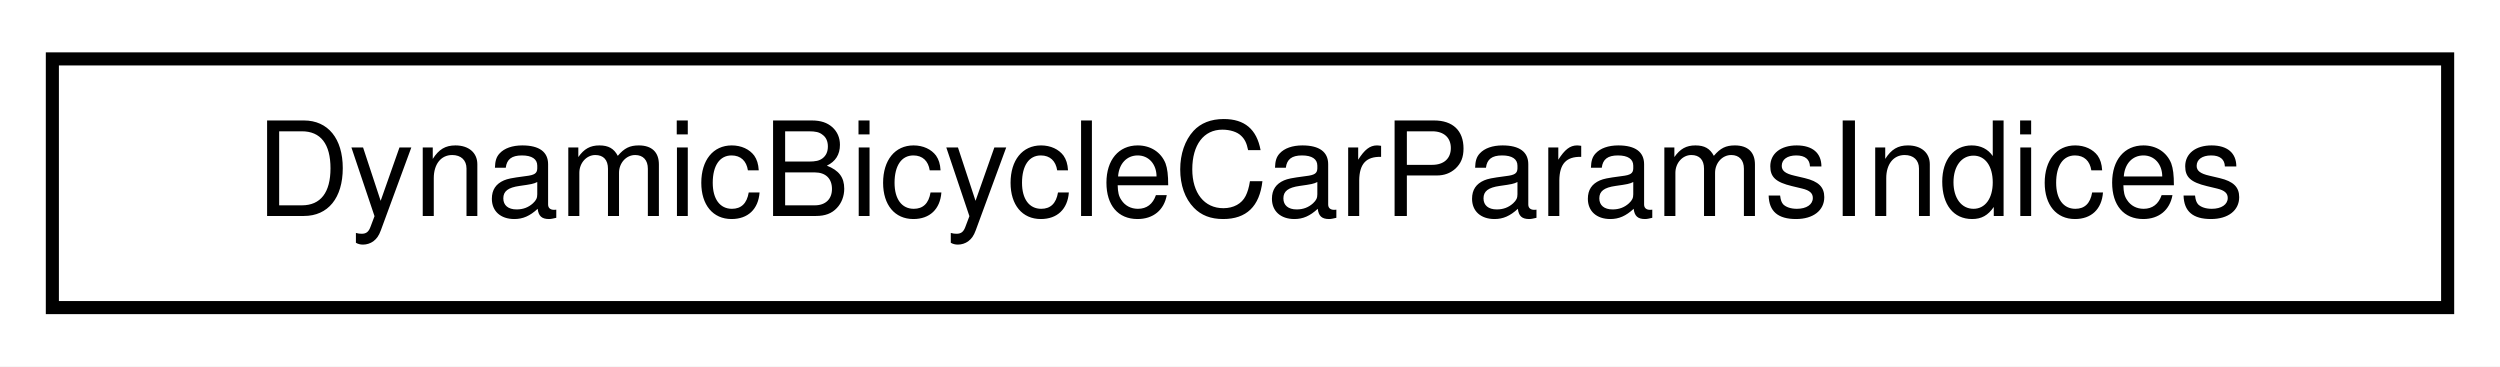
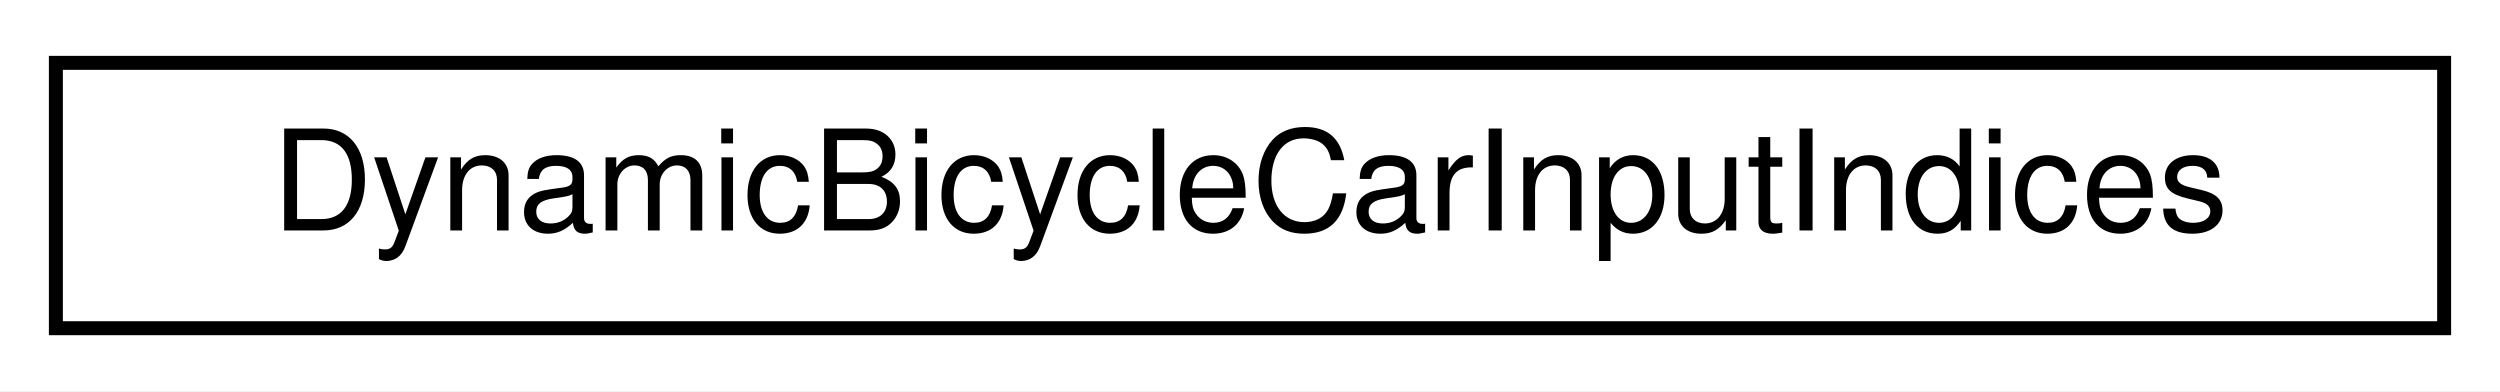
- <svg xmlns="http://www.w3.org/2000/svg" xmlns:xlink="http://www.w3.org/1999/xlink" width="191pt" height="28pt" viewBox="0.00 0.00 191.00 28.00">
+ <svg xmlns="http://www.w3.org/2000/svg" xmlns:xlink="http://www.w3.org/1999/xlink" width="179pt" height="28pt" viewBox="0.00 0.00 179.00 28.00">
  <g id="graph0" class="graph" transform="scale(1 1) rotate(0) translate(4 24)">
-     <polygon fill="white" stroke="transparent" points="-4,4 -4,-24 187,-24 187,4 -4,4" />
+     <polygon fill="white" stroke="transparent" points="-4,4 -4,-24 175,-24 175,4 -4,4" />
    <g id="node1" class="node">
      <g id="a_node1">
-         <a xlink:href="structdelphyne_1_1_dynamic_bicycle_car_params_indices.html" target="_top" xlink:title="Describes the row indices of a DynamicBicycleCarParams.">
-           <polygon fill="white" stroke="black" points="0,-0.5 0,-19.5 183,-19.5 183,-0.5 0,-0.5" />
-           <text text-anchor="middle" x="91.5" y="-7.5" font-family="Helvetica,sans-Serif" font-size="10.00">DynamicBicycleCarParamsIndices</text>
+         <a xlink:href="structdelphyne_1_1_dynamic_bicycle_car_input_indices.html" target="_top" xlink:title="Describes the row indices of a DynamicBicycleCarInput.">
+           <polygon fill="white" stroke="black" points="0,-0.5 0,-19.5 171,-19.5 171,-0.5 0,-0.5" />
+           <text text-anchor="middle" x="85.5" y="-7.5" font-family="Helvetica,sans-Serif" font-size="10.00">DynamicBicycleCarInputIndices</text>
        </a>
      </g>
    </g>
  </g>
</svg>
